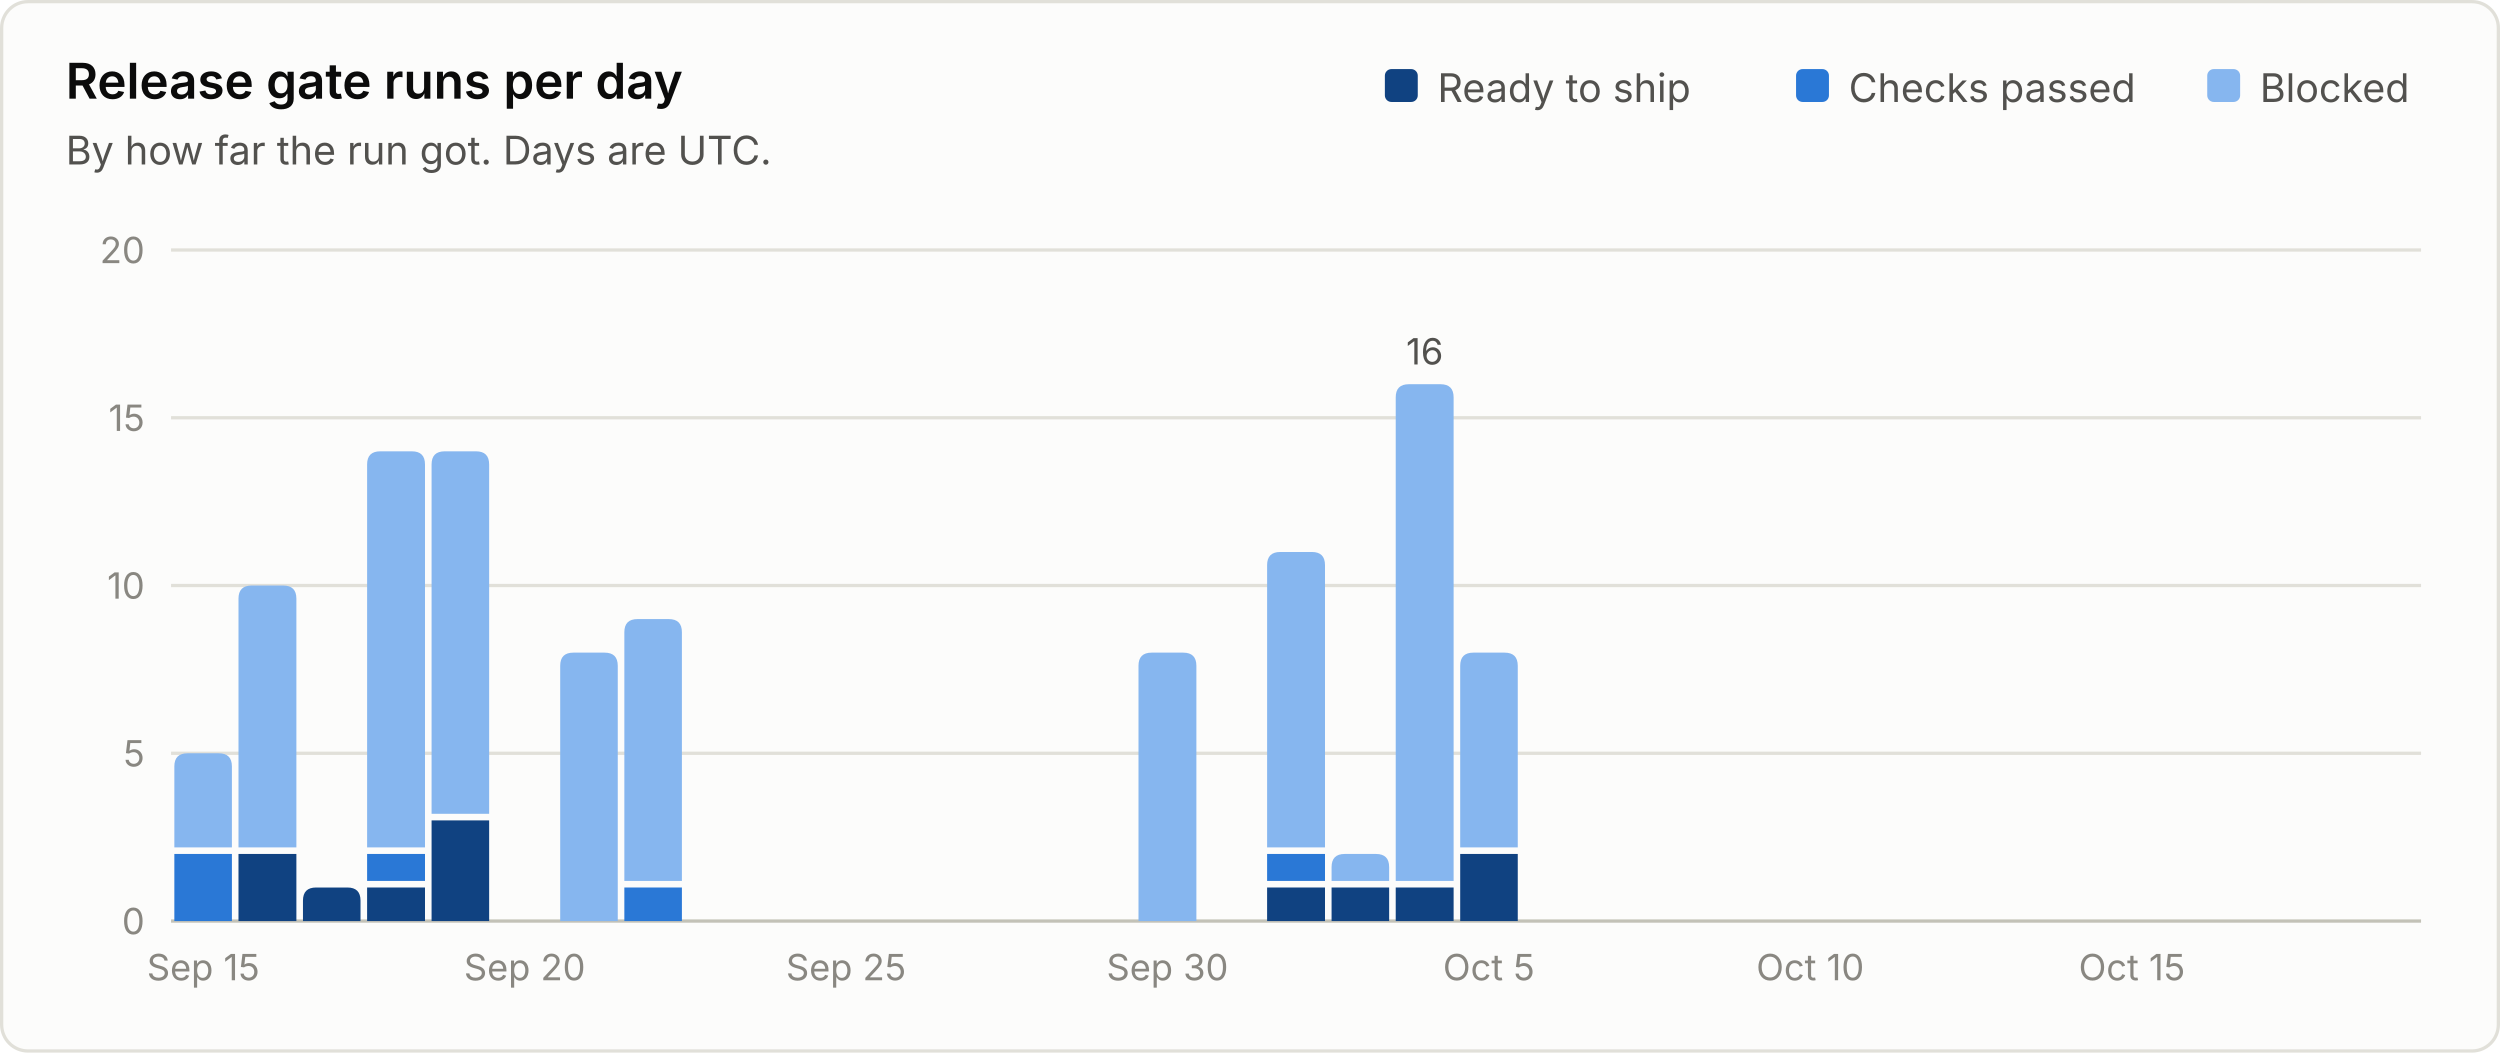
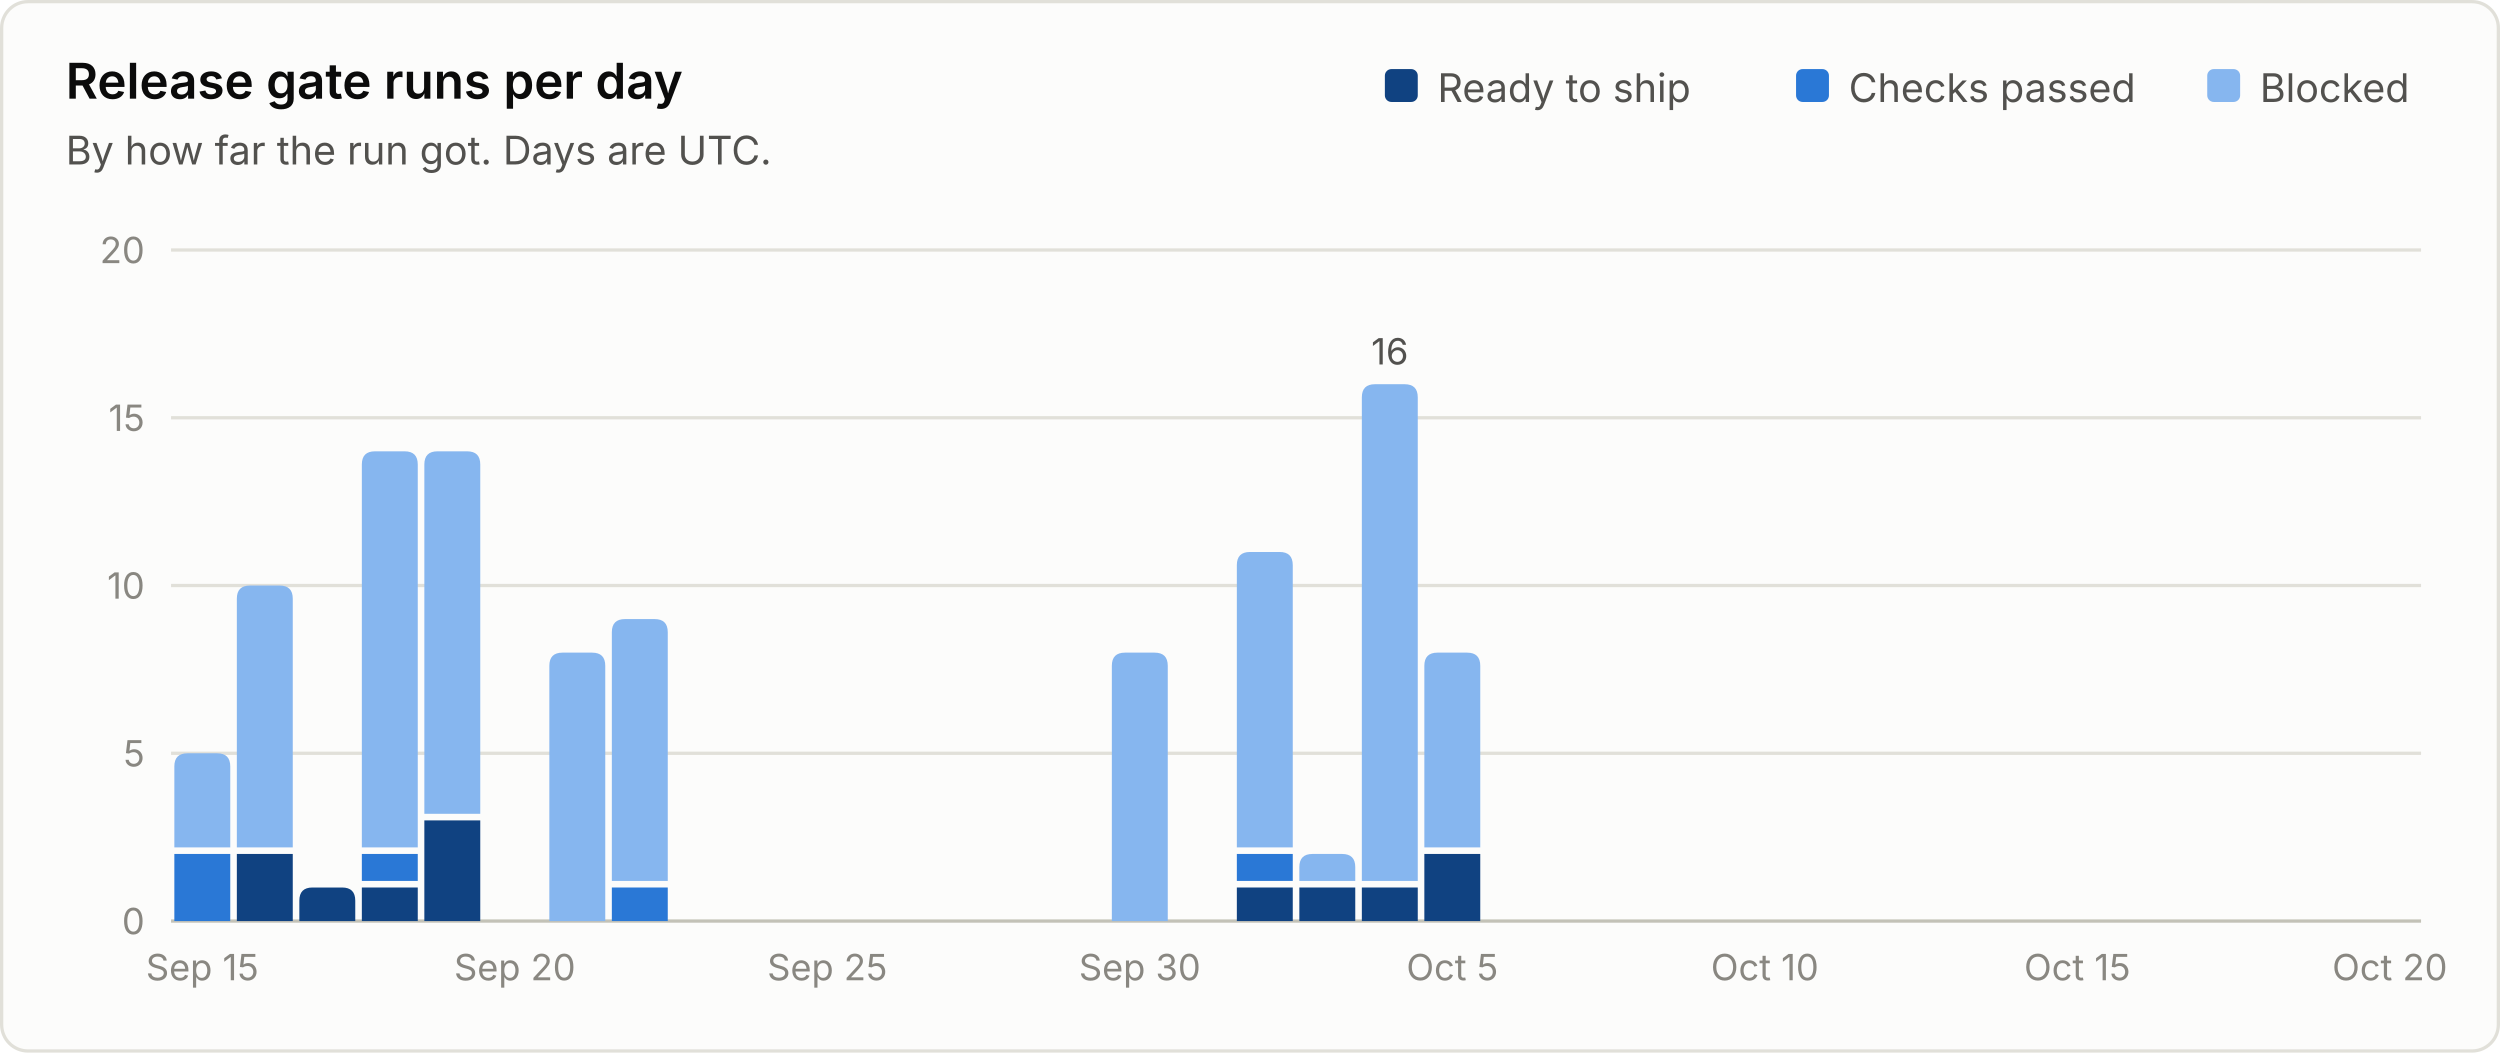
<svg xmlns="http://www.w3.org/2000/svg" viewBox="0 0 760 320" width="760" height="320" role="img" font-family="system-ui, -apple-system, 'Segoe UI', sans-serif">
  <rect x="0.5" y="0.5" width="759" height="319" rx="8" fill="#fcfcfb" stroke="#e1e0d9" />
  <text x="20.0" y="30.0" fill="#0b0b0b" font-size="15" font-weight="600" text-anchor="start">Release gate runs per day</text>
  <text x="20.0" y="50.0" fill="#52514e" font-size="12" font-weight="400" text-anchor="start">By how far the run got. Days are UTC.</text>
  <line x1="52" y1="280.0" x2="736" y2="280.0" stroke="#c3c2b7" stroke-width="1" />
  <text x="44.0" y="284.0" fill="#898781" font-size="11" font-weight="400" text-anchor="end">0</text>
  <line x1="52" y1="229.0" x2="736" y2="229.0" stroke="#e1e0d9" stroke-width="1" />
  <text x="44.0" y="233.0" fill="#898781" font-size="11" font-weight="400" text-anchor="end">5</text>
  <line x1="52" y1="178.0" x2="736" y2="178.0" stroke="#e1e0d9" stroke-width="1" />
  <text x="44.0" y="182.0" fill="#898781" font-size="11" font-weight="400" text-anchor="end">10</text>
  <line x1="52" y1="127.0" x2="736" y2="127.0" stroke="#e1e0d9" stroke-width="1" />
  <text x="44.0" y="131.0" fill="#898781" font-size="11" font-weight="400" text-anchor="end">15</text>
  <line x1="52" y1="76.0" x2="736" y2="76.0" stroke="#e1e0d9" stroke-width="1" />
  <text x="44.0" y="80.0" fill="#898781" font-size="11" font-weight="400" text-anchor="end">20</text>
  <text x="687.0" y="31.0" fill="#52514e" font-size="12" font-weight="400" text-anchor="start">Blocked</text>
  <rect x="671.0" y="21" width="10" height="10" rx="2" fill="#86b6ef" />
  <text x="562.0" y="31.0" fill="#52514e" font-size="12" font-weight="400" text-anchor="start">Checks passed</text>
  <rect x="546.0" y="21" width="10" height="10" rx="2" fill="#2a78d6" />
  <text x="437.0" y="31.0" fill="#52514e" font-size="12" font-weight="400" text-anchor="start">Ready to ship</text>
  <rect x="421.0" y="21" width="10" height="10" rx="2" fill="#104281" />
-   <path d="M53.0 280.0 V259.6 Q53.0 259.6 53.0 259.6 H70.5 Q70.5 259.6 70.5 259.6 V280.0 Z" fill="#2a78d6" />
-   <path d="M53.0 257.6 V233.0 Q53.0 229.0 57.0 229.0 H66.5 Q70.5 229.0 70.5 233.0 V257.6 Z" fill="#86b6ef" />
-   <text x="61.8" y="298.0" fill="#898781" font-size="11" font-weight="400" text-anchor="middle">Sep 15</text>
-   <path d="M72.5 280.0 V259.6 Q72.5 259.6 72.5 259.6 H90.1 Q90.1 259.6 90.1 259.6 V280.0 Z" fill="#104281" />
-   <path d="M72.5 257.6 V182.0 Q72.5 178.0 76.5 178.0 H86.1 Q90.1 178.0 90.1 182.0 V257.6 Z" fill="#86b6ef" />
-   <path d="M92.1 280.0 V273.8 Q92.1 269.8 96.1 269.8 H105.6 Q109.6 269.8 109.6 273.8 V280.0 Z" fill="#104281" />
-   <path d="M111.6 280.0 V269.8 Q111.6 269.8 111.6 269.8 H129.2 Q129.2 269.8 129.2 269.8 V280.0 Z" fill="#104281" />
-   <path d="M111.6 267.8 V259.6 Q111.6 259.6 111.6 259.6 H129.2 Q129.2 259.6 129.2 259.6 V267.8 Z" fill="#2a78d6" />
-   <path d="M111.6 257.6 V141.2 Q111.6 137.2 115.6 137.2 H125.2 Q129.2 137.2 129.2 141.2 V257.6 Z" fill="#86b6ef" />
-   <path d="M131.2 280.0 V249.4 Q131.2 249.4 131.2 249.4 H148.7 Q148.7 249.4 148.7 249.4 V280.0 Z" fill="#104281" />
-   <path d="M131.2 247.4 V141.2 Q131.2 137.2 135.2 137.2 H144.7 Q148.7 137.2 148.7 141.2 V247.4 Z" fill="#86b6ef" />
-   <text x="159.5" y="298.0" fill="#898781" font-size="11" font-weight="400" text-anchor="middle">Sep 20</text>
-   <path d="M170.3 280.0 V202.4 Q170.3 198.4 174.3 198.4 H183.8 Q187.8 198.4 187.8 202.4 V280.0 Z" fill="#86b6ef" />
-   <path d="M189.8 280.0 V269.8 Q189.8 269.8 189.8 269.8 H207.3 Q207.3 269.8 207.3 269.8 V280.0 Z" fill="#2a78d6" />
-   <path d="M189.8 267.8 V192.2 Q189.8 188.2 193.8 188.2 H203.3 Q207.3 188.2 207.3 192.2 V267.8 Z" fill="#86b6ef" />
-   <text x="257.2" y="298.0" fill="#898781" font-size="11" font-weight="400" text-anchor="middle">Sep 25</text>
-   <path d="M346.1 280.0 V202.4 Q346.1 198.4 350.1 198.4 H359.7 Q363.7 198.4 363.7 202.4 V280.0 Z" fill="#86b6ef" />
-   <text x="354.9" y="298.0" fill="#898781" font-size="11" font-weight="400" text-anchor="middle">Sep 30</text>
-   <path d="M385.2 280.0 V269.8 Q385.2 269.8 385.2 269.8 H402.8 Q402.8 269.8 402.8 269.8 V280.0 Z" fill="#104281" />
-   <path d="M385.2 267.8 V259.6 Q385.2 259.6 385.2 259.6 H402.8 Q402.8 259.6 402.8 259.6 V267.8 Z" fill="#2a78d6" />
-   <path d="M385.2 257.6 V171.8 Q385.2 167.8 389.2 167.8 H398.8 Q402.8 167.8 402.8 171.8 V257.6 Z" fill="#86b6ef" />
-   <path d="M404.8 280.0 V269.8 Q404.8 269.8 404.8 269.8 H422.3 Q422.3 269.8 422.3 269.8 V280.0 Z" fill="#104281" />
-   <path d="M404.8 267.8 V263.6 Q404.8 259.6 408.8 259.6 H418.3 Q422.3 259.6 422.3 263.6 V267.8 Z" fill="#86b6ef" />
-   <path d="M424.3 280.0 V269.8 Q424.3 269.8 424.3 269.8 H441.9 Q441.9 269.8 441.9 269.8 V280.0 Z" fill="#104281" />
-   <path d="M424.3 267.8 V120.8 Q424.3 116.8 428.3 116.8 H437.9 Q441.9 116.8 441.9 120.8 V267.8 Z" fill="#86b6ef" />
-   <text x="433.1" y="110.8" fill="#52514e" font-size="11" font-weight="400" text-anchor="middle">16</text>
-   <path d="M443.9 280.0 V259.6 Q443.9 259.6 443.9 259.6 H461.4 Q461.4 259.6 461.4 259.6 V280.0 Z" fill="#104281" />
-   <path d="M443.9 257.6 V202.4 Q443.9 198.4 447.9 198.4 H457.4 Q461.4 198.4 461.4 202.4 V257.6 Z" fill="#86b6ef" />
-   <text x="452.6" y="298.0" fill="#898781" font-size="11" font-weight="400" text-anchor="middle">Oct 5</text>
-   <text x="550.3" y="298.0" fill="#898781" font-size="11" font-weight="400" text-anchor="middle">Oct 10</text>
-   <text x="648.1" y="298.0" fill="#898781" font-size="11" font-weight="400" text-anchor="middle">Oct 15</text>
+   <path d="M53.0 280.0 V259.6 Q53.0 259.6 53.0 259.6 H70.0 Q70.0 259.6 70.0 259.6 V280.0 Z" fill="#2a78d6" />
+   <path d="M53.0 257.6 V233.0 Q53.0 229.0 57.0 229.0 H66.0 Q70.0 229.0 70.0 233.0 V257.6 Z" fill="#86b6ef" />
+   <text x="61.5" y="298.0" fill="#898781" font-size="11" font-weight="400" text-anchor="middle">Sep 15</text>
+   <path d="M72.0 280.0 V259.6 Q72.0 259.6 72.0 259.6 H89.0 Q89.0 259.6 89.0 259.6 V280.0 Z" fill="#104281" />
+   <path d="M72.0 257.6 V182.0 Q72.0 178.0 76.0 178.0 H85.0 Q89.0 178.0 89.0 182.0 V257.6 Z" fill="#86b6ef" />
+   <path d="M91.0 280.0 V273.8 Q91.0 269.8 95.0 269.8 H104.0 Q108.0 269.8 108.0 273.8 V280.0 Z" fill="#104281" />
+   <path d="M110.0 280.0 V269.8 Q110.0 269.8 110.0 269.8 H127.0 Q127.0 269.8 127.0 269.8 V280.0 Z" fill="#104281" />
+   <path d="M110.0 267.8 V259.6 Q110.0 259.6 110.0 259.6 H127.0 Q127.0 259.6 127.0 259.6 V267.8 Z" fill="#2a78d6" />
+   <path d="M110.0 257.6 V141.2 Q110.0 137.2 114.0 137.2 H123.0 Q127.0 137.2 127.0 141.2 V257.6 Z" fill="#86b6ef" />
+   <path d="M129.0 280.0 V249.4 Q129.0 249.4 129.0 249.4 H146.0 Q146.0 249.4 146.0 249.4 V280.0 Z" fill="#104281" />
+   <path d="M129.0 247.4 V141.2 Q129.0 137.2 133.0 137.2 H142.0 Q146.0 137.2 146.0 141.2 V247.4 Z" fill="#86b6ef" />
+   <text x="156.5" y="298.0" fill="#898781" font-size="11" font-weight="400" text-anchor="middle">Sep 20</text>
+   <path d="M167.0 280.0 V202.4 Q167.0 198.4 171.0 198.4 H180.0 Q184.0 198.4 184.0 202.4 V280.0 Z" fill="#86b6ef" />
+   <path d="M186.0 280.0 V269.8 Q186.0 269.8 186.0 269.8 H203.0 Q203.0 269.8 203.0 269.8 V280.0 Z" fill="#2a78d6" />
+   <path d="M186.0 267.8 V192.2 Q186.0 188.2 190.0 188.2 H199.0 Q203.0 188.2 203.0 192.2 V267.8 Z" fill="#86b6ef" />
+   <text x="251.5" y="298.0" fill="#898781" font-size="11" font-weight="400" text-anchor="middle">Sep 25</text>
+   <path d="M338.0 280.0 V202.4 Q338.0 198.4 342.0 198.4 H351.0 Q355.0 198.4 355.0 202.4 V280.0 Z" fill="#86b6ef" />
+   <text x="346.5" y="298.0" fill="#898781" font-size="11" font-weight="400" text-anchor="middle">Sep 30</text>
+   <path d="M376.0 280.0 V269.8 Q376.0 269.8 376.0 269.8 H393.0 Q393.0 269.8 393.0 269.8 V280.0 Z" fill="#104281" />
+   <path d="M376.0 267.8 V259.6 Q376.0 259.6 376.0 259.6 H393.0 Q393.0 259.6 393.0 259.6 V267.8 Z" fill="#2a78d6" />
+   <path d="M376.0 257.6 V171.8 Q376.0 167.8 380.0 167.8 H389.0 Q393.0 167.8 393.0 171.8 V257.6 Z" fill="#86b6ef" />
+   <path d="M395.0 280.0 V269.8 Q395.0 269.8 395.0 269.8 H412.0 Q412.0 269.8 412.0 269.8 V280.0 Z" fill="#104281" />
+   <path d="M395.0 267.8 V263.6 Q395.0 259.6 399.0 259.6 H408.0 Q412.0 259.6 412.0 263.6 V267.8 Z" fill="#86b6ef" />
+   <path d="M414.0 280.0 V269.8 Q414.0 269.8 414.0 269.8 H431.0 Q431.0 269.8 431.0 269.8 V280.0 Z" fill="#104281" />
+   <path d="M414.0 267.8 V120.8 Q414.0 116.8 418.0 116.8 H427.0 Q431.0 116.8 431.0 120.8 V267.8 Z" fill="#86b6ef" />
+   <text x="422.5" y="110.8" fill="#52514e" font-size="11" font-weight="400" text-anchor="middle">16</text>
+   <path d="M433.0 280.0 V259.6 Q433.0 259.6 433.0 259.6 H450.0 Q450.0 259.6 450.0 259.6 V280.0 Z" fill="#104281" />
+   <path d="M433.0 257.6 V202.4 Q433.0 198.4 437.0 198.4 H446.0 Q450.0 198.4 450.0 202.4 V257.6 Z" fill="#86b6ef" />
+   <text x="441.5" y="298.0" fill="#898781" font-size="11" font-weight="400" text-anchor="middle">Oct 5</text>
+   <text x="536.5" y="298.0" fill="#898781" font-size="11" font-weight="400" text-anchor="middle">Oct 10</text>
+   <text x="631.5" y="298.0" fill="#898781" font-size="11" font-weight="400" text-anchor="middle">Oct 15</text>
+   <text x="726.5" y="298.0" fill="#898781" font-size="11" font-weight="400" text-anchor="middle">Oct 20</text>
</svg>
